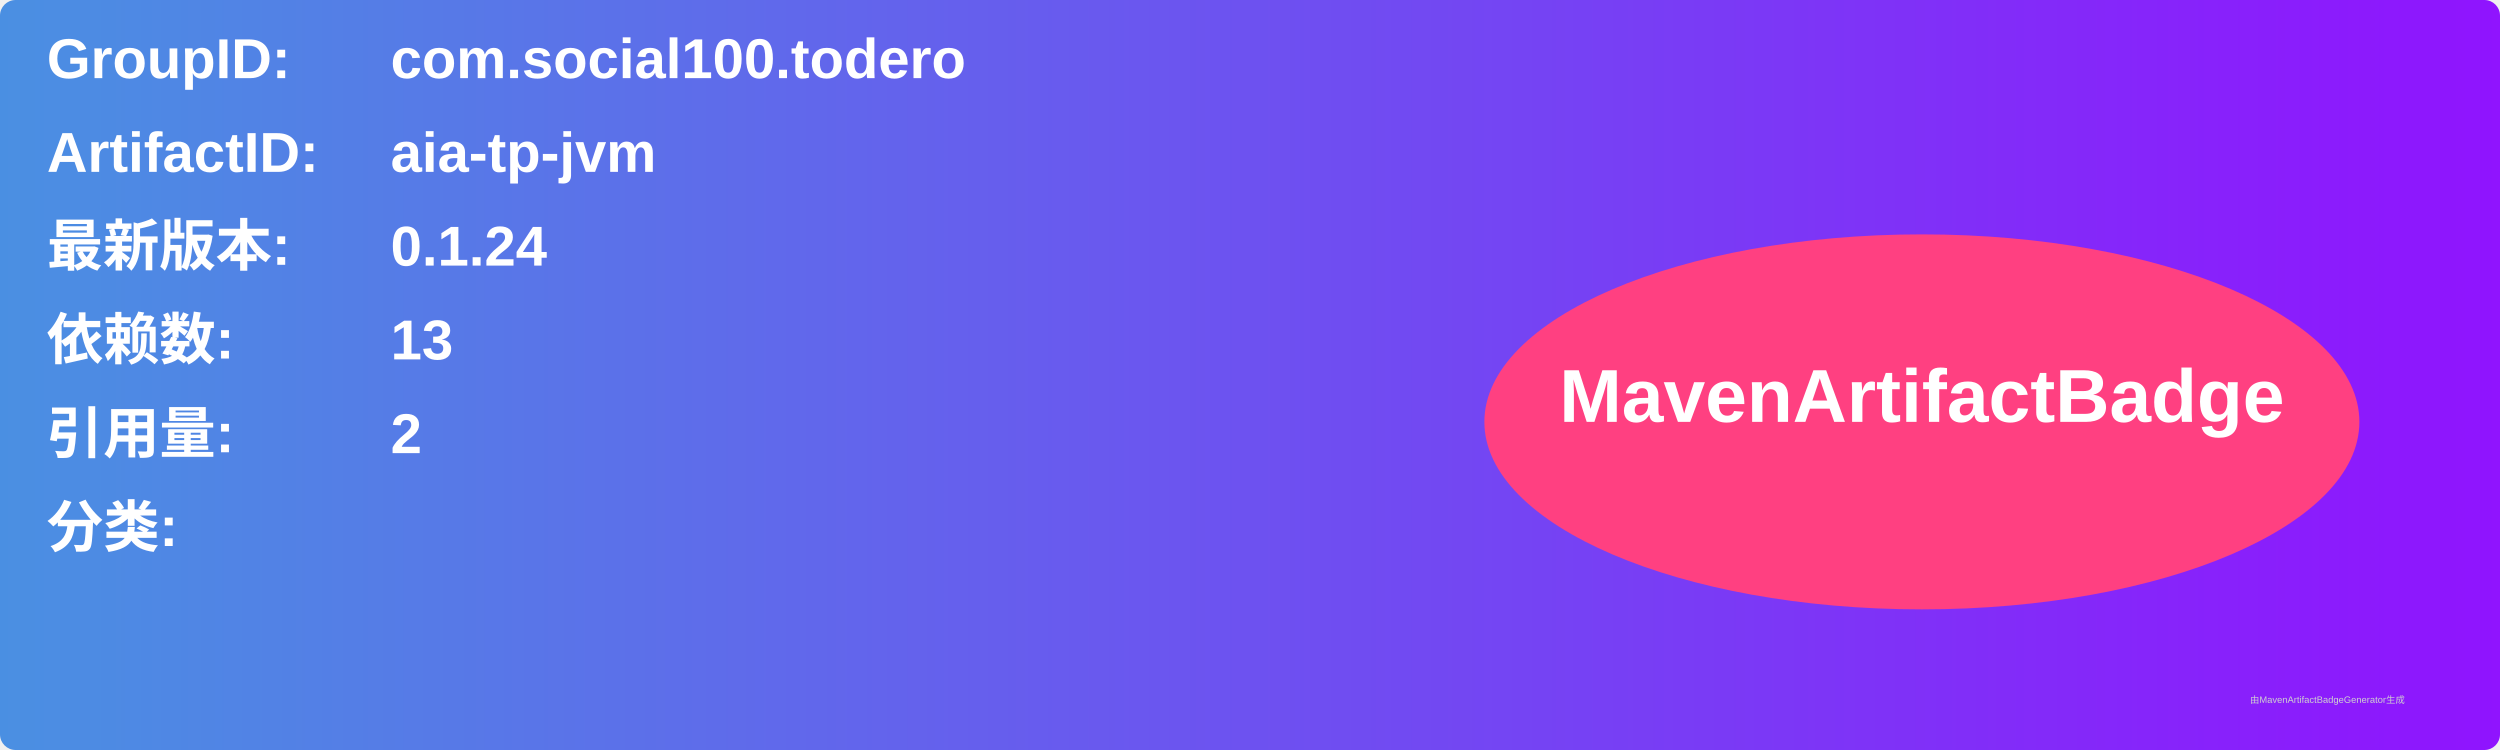
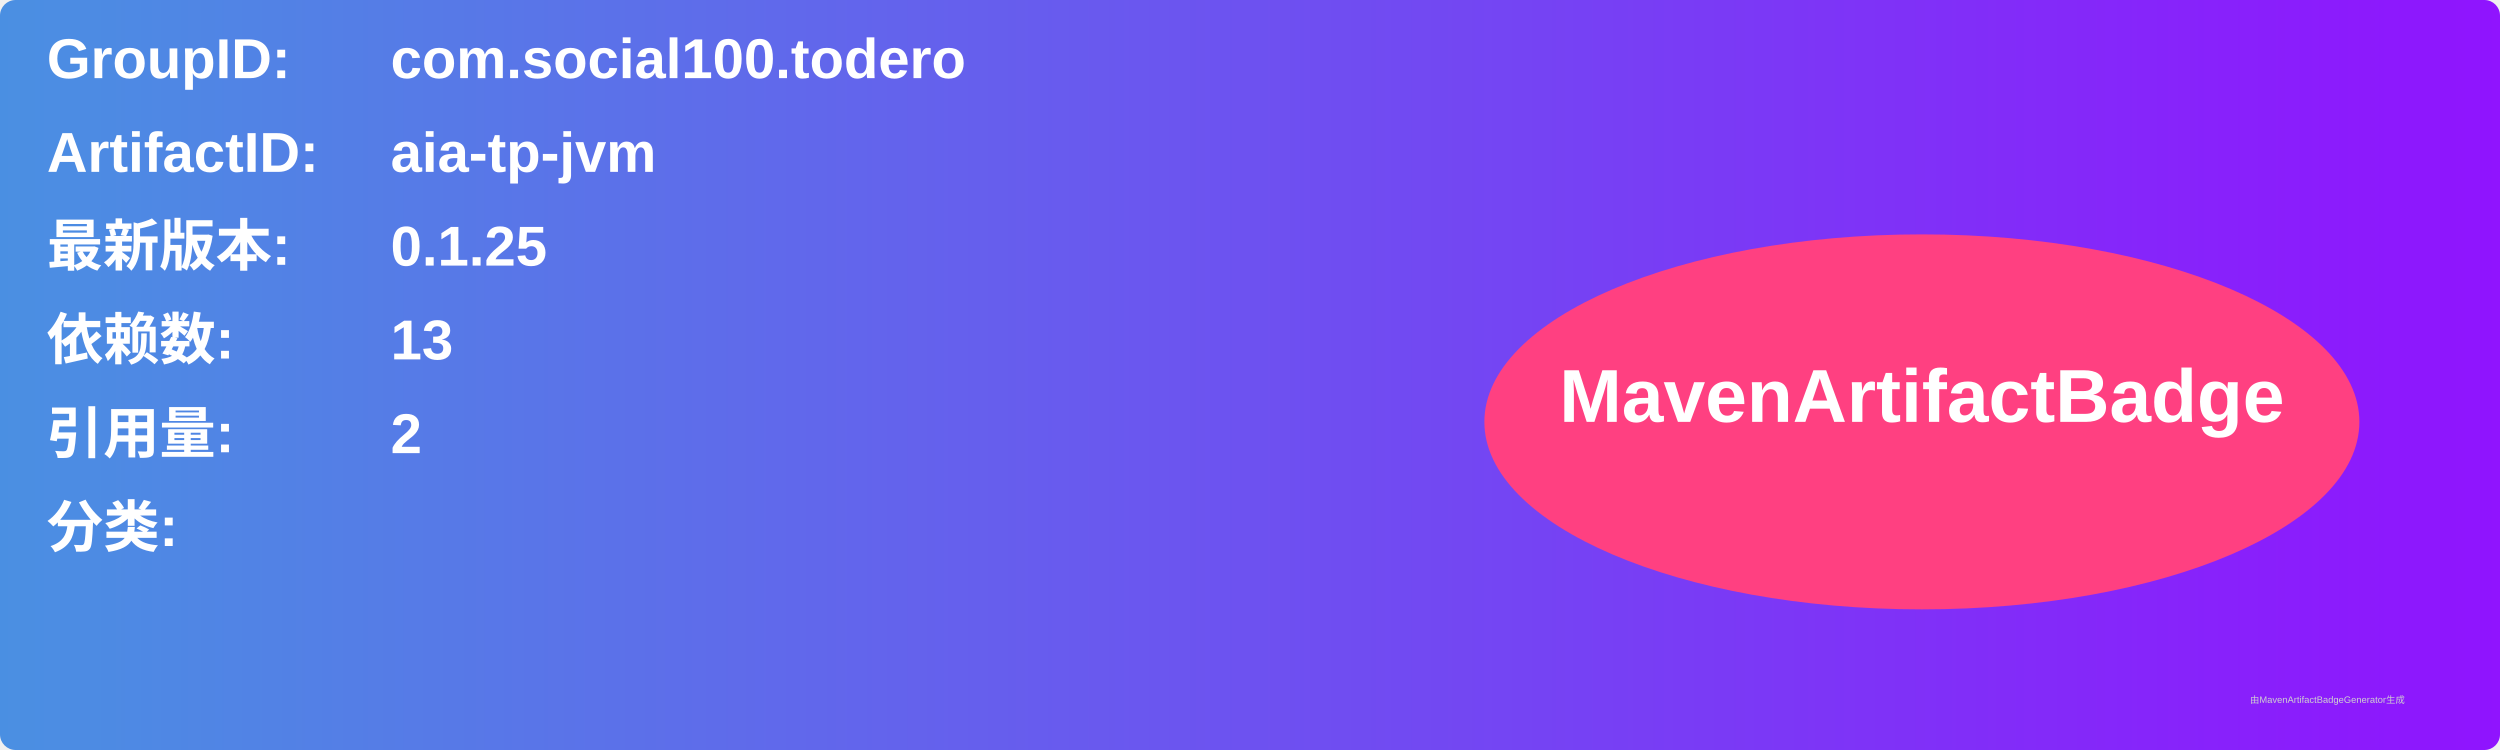
<svg xmlns="http://www.w3.org/2000/svg" width="800" height="240" viewBox="0 0 800 240">
  <linearGradient id="grad" x1="0%" y1="0%" x2="100%" y2="0%">
    <stop offset="0%" stop-color="#4a90e2" />
    <stop offset="100%" stop-color="#9013fe" />
  </linearGradient>
  <rect width="100%" height="100%" rx="5" ry="5" fill="url(#grad)" />
  <g transform="translate(15, 15)">
    <text x="0" y="10" font-family="Arial" font-size="18" fill="white" font-weight="bold" width="260">GroupID:</text>
    <text x="110" y="10" font-family="Arial" font-size="18" fill="white" font-weight="bold" width="460">com.social100.todero</text>
    <text x="0" y="40" font-family="Arial" font-size="18" fill="white" font-weight="bold" width="260">ArtifactID:</text>
    <text x="110" y="40" font-family="Arial" font-size="18" fill="white" font-weight="bold" width="460">aia-tp-jvm</text>
    <text x="0" y="70" font-family="Arial" font-size="18" fill="white" font-weight="bold">最新版本:</text>
    <text x="110" y="70" font-family="Arial" font-size="18" fill="white" font-weight="bold">
-       <tspan font-weight="bold">0.1.24</tspan>
+       <tspan font-weight="bold">0.1.25</tspan>
    </text>
    <text x="0" y="100" font-family="Arial" font-size="18" fill="white" font-weight="bold">依赖数: </text>
    <text x="110" y="100" font-family="Arial" font-size="18" fill="white">
      <tspan font-weight="bold">13</tspan>
    </text>
    <text x="0" y="130" font-family="Arial" font-size="18" fill="white" font-weight="bold">引用量: </text>
    <text x="110" y="130" font-family="Arial" font-size="18" fill="white">
      <tspan font-weight="bold">2</tspan>
    </text>
    <text x="0" y="160" font-family="Arial" font-size="18" fill="white" font-weight="bold">分类:</text>
    <text x="10" y="190" font-family="Arial" font-size="10" fill="white">
      <tspan font-weight="bold" />
    </text>
    <ellipse cx="600" cy="120" rx="140" ry="60" fill="#ff4081" />
    <text x="600" y="120" text-anchor="middle" font-family="Arial" font-size="24" fill="white" font-weight="bold">MavenArtifactBadge</text>
  </g>
  <text x="720" y="225" font-family="Arial" font-size="3" fill="#d0d0d0">由MavenArtifactBadgeGenerator生成</text>
</svg>
